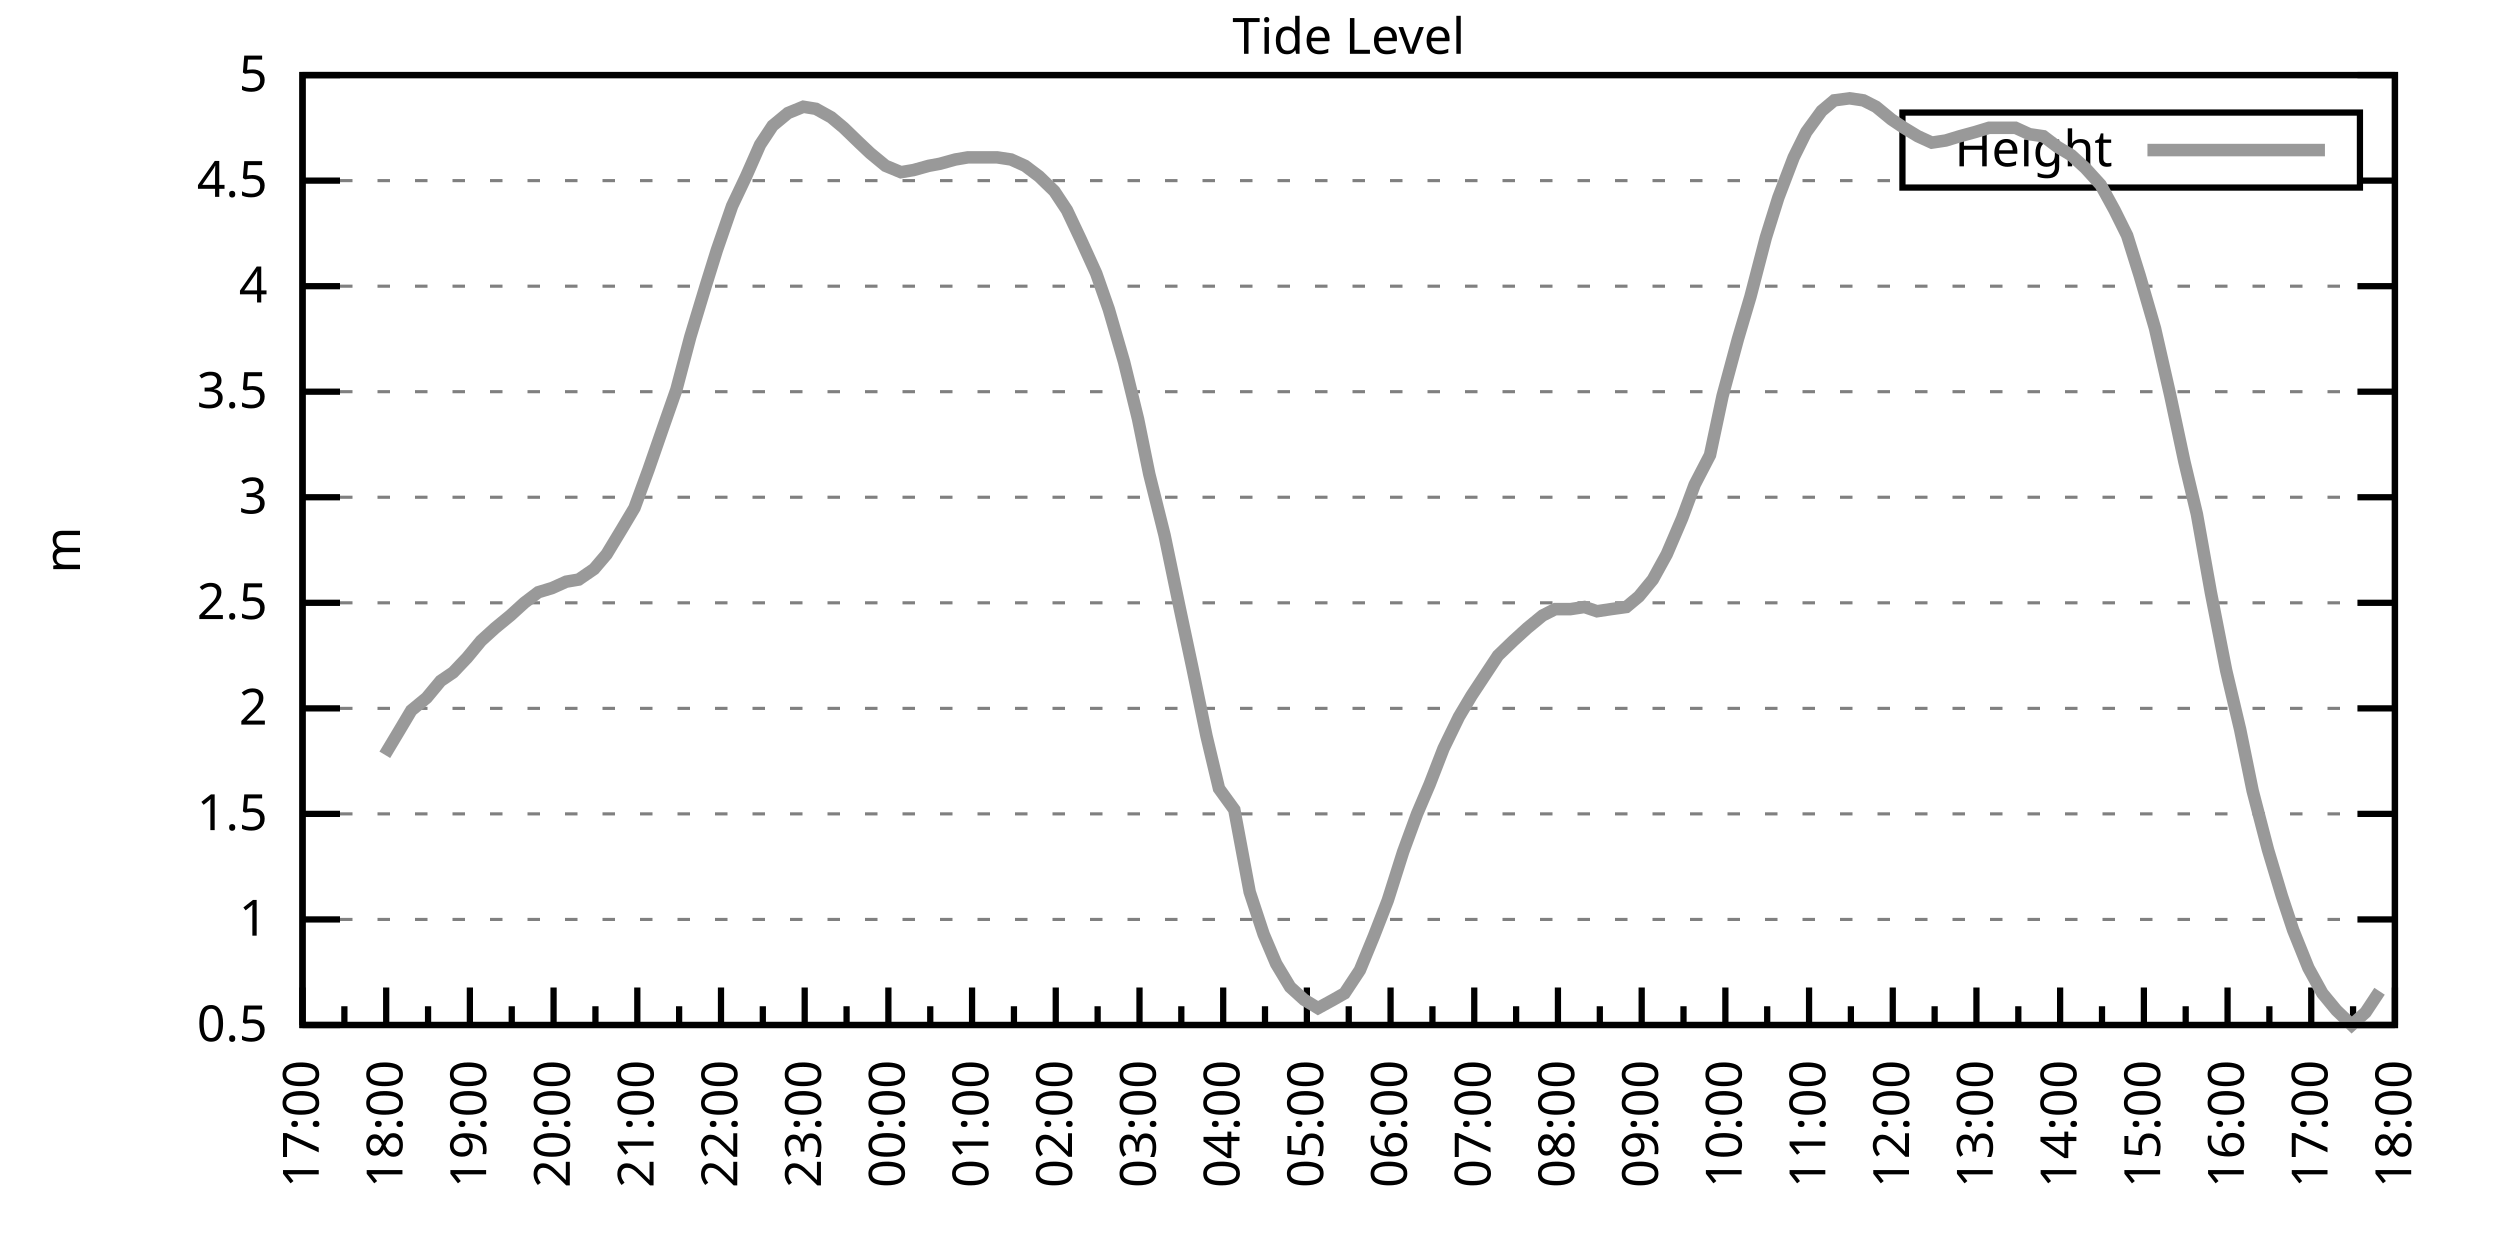
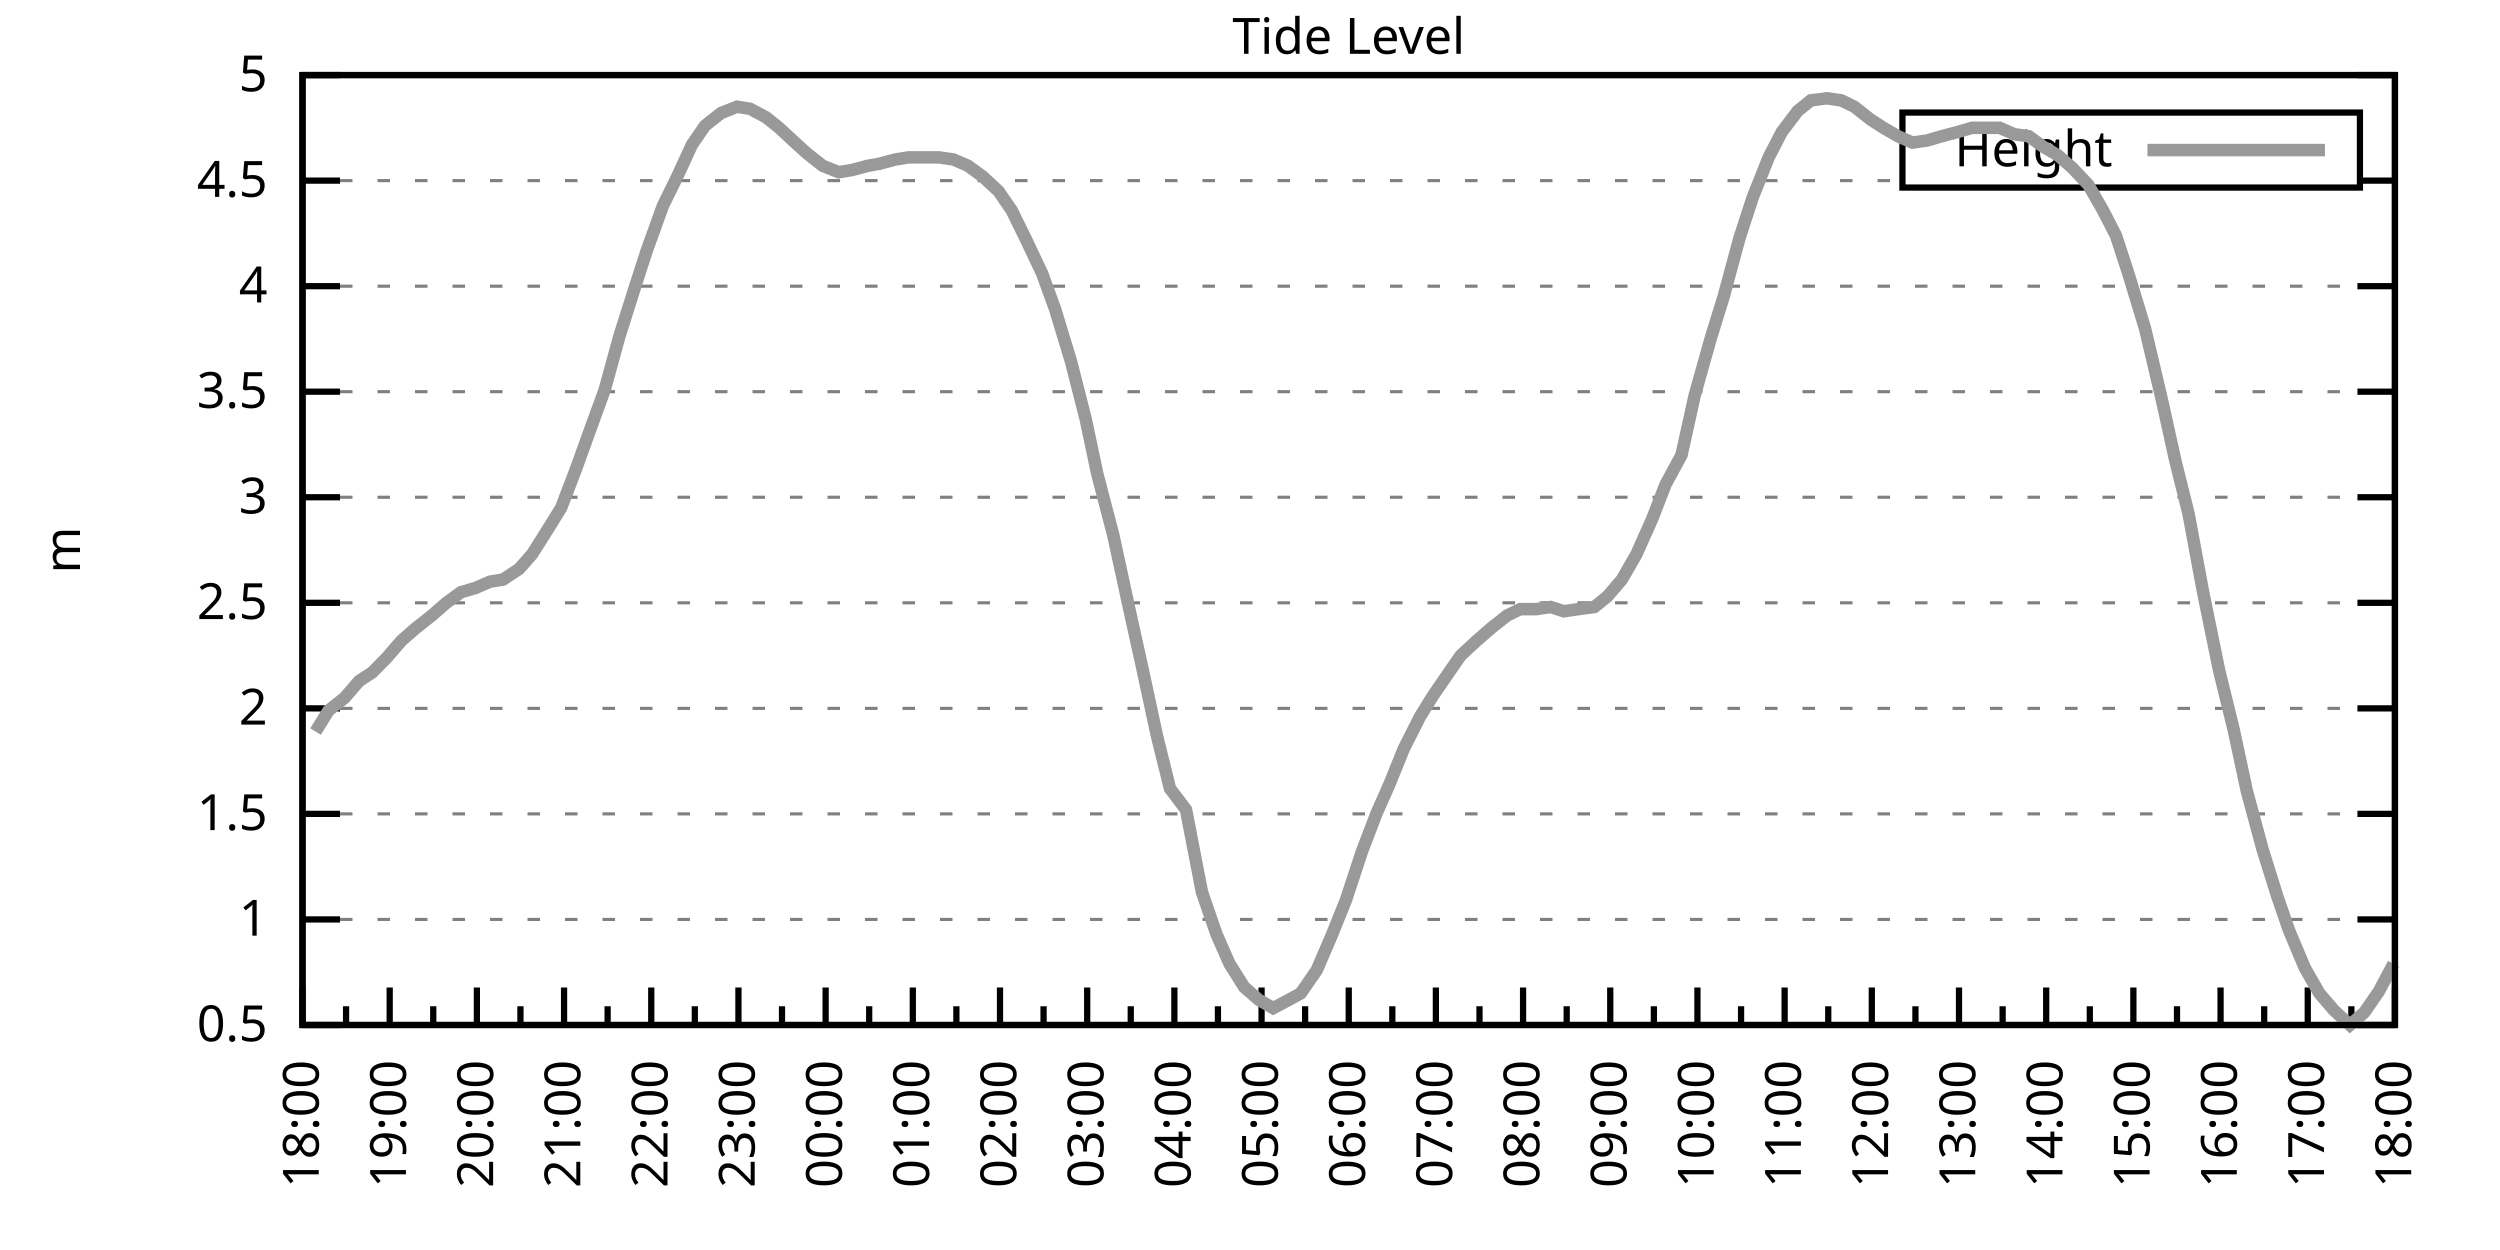
<svg xmlns="http://www.w3.org/2000/svg" xmlns:xlink="http://www.w3.org/1999/xlink" width="400" height="200" viewBox="0 0 400 200">
  <g id="gnuplot_canvas">
    <rect x="0" y="0" width="400" height="200" fill="none" />
    <defs>
      <circle id="gpDot" r="0.5" stroke-width="0.5" stroke="currentColor" />
      <path id="gpPt0" stroke-width="0.333" stroke="currentColor" d="M-1,0 h2 M0,-1 v2" />
      <path id="gpPt1" stroke-width="0.333" stroke="currentColor" d="M-1,-1 L1,1 M1,-1 L-1,1" />
      <path id="gpPt2" stroke-width="0.333" stroke="currentColor" d="M-1,0 L1,0 M0,-1 L0,1 M-1,-1 L1,1 M-1,1 L1,-1" />
      <rect id="gpPt3" stroke-width="0.333" stroke="currentColor" x="-1" y="-1" width="2" height="2" />
      <rect id="gpPt4" stroke-width="0.333" stroke="currentColor" fill="currentColor" x="-1" y="-1" width="2" height="2" />
      <circle id="gpPt5" stroke-width="0.333" stroke="currentColor" cx="0" cy="0" r="1" />
      <use xlink:href="#gpPt5" id="gpPt6" fill="currentColor" stroke="none" />
      <path id="gpPt7" stroke-width="0.333" stroke="currentColor" d="M0,-1.33 L-1.33,0.67 L1.33,0.67 z" />
      <use xlink:href="#gpPt7" id="gpPt8" fill="currentColor" stroke="none" />
      <use xlink:href="#gpPt7" id="gpPt9" stroke="currentColor" transform="rotate(180)" />
      <use xlink:href="#gpPt9" id="gpPt10" fill="currentColor" stroke="none" />
      <use xlink:href="#gpPt3" id="gpPt11" stroke="currentColor" transform="rotate(45)" />
      <use xlink:href="#gpPt11" id="gpPt12" fill="currentColor" stroke="none" />
      <path id="gpPt13" stroke-width="0.333" stroke="currentColor" d="M0,1.330 L1.265,0.411 L0.782,-1.067 L-0.782,-1.076 L-1.265,0.411 z" />
      <use xlink:href="#gpPt13" id="gpPt14" fill="currentColor" stroke="none" />
      <filter id="textbox" filterUnits="objectBoundingBox" x="0" y="0" height="1" width="1">
        <feFlood flood-color="white" flood-opacity="1" result="bgnd" />
        <feComposite in="SourceGraphic" in2="bgnd" operator="atop" />
      </filter>
      <filter id="greybox" filterUnits="objectBoundingBox" x="0" y="0" height="1" width="1">
        <feFlood flood-color="lightgrey" flood-opacity="1" result="grey" />
        <feComposite in="SourceGraphic" in2="grey" operator="atop" />
      </filter>
    </defs>
    <g fill="none" color="white" stroke="currentColor" stroke-width="1.00" stroke-linecap="butt" stroke-linejoin="miter">
</g>
    <g fill="none" color="black" stroke="currentColor" stroke-width="1.00" stroke-linecap="butt" stroke-linejoin="miter">
      <g stroke="none" shape-rendering="crispEdges">
        <polygon fill="rgb(255, 255, 255)" points="48.40,164.00 383.18,164.00 383.18,12.02 48.40,12.02 " />
      </g>
    </g>
    <g fill="none" color="black" stroke="currentColor" stroke-width="1.00" stroke-linecap="butt" stroke-linejoin="miter">
</g>
    <g fill="none" color="black" stroke="black" stroke-width="0.50" stroke-linecap="butt" stroke-linejoin="miter">
</g>
    <g fill="none" color="gray" stroke="currentColor" stroke-width="0.50" stroke-linecap="butt" stroke-linejoin="miter">
      <path stroke="gray" stroke-dasharray="2,4" class="gridline" d="M48.40,164.00 L383.19,164.00  " />
    </g>
    <g fill="none" color="gray" stroke="gray" stroke-width="1.00" stroke-linecap="butt" stroke-linejoin="miter">
</g>
    <g fill="none" color="black" stroke="currentColor" stroke-width="1.00" stroke-linecap="butt" stroke-linejoin="miter">
      <path stroke="black" d="M48.40,164.00 L54.40,164.00 M383.19,164.00 L377.19,164.00  " />
      <g transform="translate(42.80,166.60)" stroke="none" fill="black" font-family="Sans" font-size="8.00" text-anchor="end">
        <text>
          <tspan font-family="Sans"> 0.5</tspan>
        </text>
      </g>
    </g>
    <g fill="none" color="black" stroke="currentColor" stroke-width="1.00" stroke-linecap="butt" stroke-linejoin="miter">
</g>
    <g fill="none" color="black" stroke="black" stroke-width="0.50" stroke-linecap="butt" stroke-linejoin="miter">
</g>
    <g fill="none" color="gray" stroke="currentColor" stroke-width="0.50" stroke-linecap="butt" stroke-linejoin="miter">
      <path stroke="gray" stroke-dasharray="2,4" class="gridline" d="M48.40,147.11 L383.19,147.11  " />
    </g>
    <g fill="none" color="gray" stroke="gray" stroke-width="1.00" stroke-linecap="butt" stroke-linejoin="miter">
</g>
    <g fill="none" color="black" stroke="currentColor" stroke-width="1.00" stroke-linecap="butt" stroke-linejoin="miter">
      <path stroke="black" d="M48.40,147.11 L54.40,147.11 M383.19,147.11 L377.19,147.11  " />
      <g transform="translate(42.80,149.71)" stroke="none" fill="black" font-family="Sans" font-size="8.00" text-anchor="end">
        <text>
          <tspan font-family="Sans"> 1</tspan>
        </text>
      </g>
    </g>
    <g fill="none" color="black" stroke="currentColor" stroke-width="1.00" stroke-linecap="butt" stroke-linejoin="miter">
</g>
    <g fill="none" color="black" stroke="black" stroke-width="0.50" stroke-linecap="butt" stroke-linejoin="miter">
</g>
    <g fill="none" color="gray" stroke="currentColor" stroke-width="0.50" stroke-linecap="butt" stroke-linejoin="miter">
      <path stroke="gray" stroke-dasharray="2,4" class="gridline" d="M48.40,130.22 L383.19,130.22  " />
    </g>
    <g fill="none" color="gray" stroke="gray" stroke-width="1.00" stroke-linecap="butt" stroke-linejoin="miter">
</g>
    <g fill="none" color="black" stroke="currentColor" stroke-width="1.00" stroke-linecap="butt" stroke-linejoin="miter">
      <path stroke="black" d="M48.40,130.22 L54.40,130.22 M383.19,130.22 L377.19,130.22  " />
      <g transform="translate(42.80,132.82)" stroke="none" fill="black" font-family="Sans" font-size="8.00" text-anchor="end">
        <text>
          <tspan font-family="Sans"> 1.5</tspan>
        </text>
      </g>
    </g>
    <g fill="none" color="black" stroke="currentColor" stroke-width="1.00" stroke-linecap="butt" stroke-linejoin="miter">
</g>
    <g fill="none" color="black" stroke="black" stroke-width="0.50" stroke-linecap="butt" stroke-linejoin="miter">
</g>
    <g fill="none" color="gray" stroke="currentColor" stroke-width="0.50" stroke-linecap="butt" stroke-linejoin="miter">
      <path stroke="gray" stroke-dasharray="2,4" class="gridline" d="M48.40,113.34 L383.19,113.34  " />
    </g>
    <g fill="none" color="gray" stroke="gray" stroke-width="1.00" stroke-linecap="butt" stroke-linejoin="miter">
</g>
    <g fill="none" color="black" stroke="currentColor" stroke-width="1.00" stroke-linecap="butt" stroke-linejoin="miter">
      <path stroke="black" d="M48.40,113.34 L54.40,113.34 M383.19,113.34 L377.19,113.34  " />
      <g transform="translate(42.80,115.94)" stroke="none" fill="black" font-family="Sans" font-size="8.00" text-anchor="end">
        <text>
          <tspan font-family="Sans"> 2</tspan>
        </text>
      </g>
    </g>
    <g fill="none" color="black" stroke="currentColor" stroke-width="1.00" stroke-linecap="butt" stroke-linejoin="miter">
</g>
    <g fill="none" color="black" stroke="black" stroke-width="0.50" stroke-linecap="butt" stroke-linejoin="miter">
</g>
    <g fill="none" color="gray" stroke="currentColor" stroke-width="0.50" stroke-linecap="butt" stroke-linejoin="miter">
      <path stroke="gray" stroke-dasharray="2,4" class="gridline" d="M48.40,96.45 L383.19,96.45  " />
    </g>
    <g fill="none" color="gray" stroke="gray" stroke-width="1.00" stroke-linecap="butt" stroke-linejoin="miter">
</g>
    <g fill="none" color="black" stroke="currentColor" stroke-width="1.00" stroke-linecap="butt" stroke-linejoin="miter">
      <path stroke="black" d="M48.40,96.45 L54.40,96.45 M383.19,96.45 L377.19,96.45  " />
      <g transform="translate(42.80,99.05)" stroke="none" fill="black" font-family="Sans" font-size="8.00" text-anchor="end">
        <text>
          <tspan font-family="Sans"> 2.5</tspan>
        </text>
      </g>
    </g>
    <g fill="none" color="black" stroke="currentColor" stroke-width="1.00" stroke-linecap="butt" stroke-linejoin="miter">
</g>
    <g fill="none" color="black" stroke="black" stroke-width="0.50" stroke-linecap="butt" stroke-linejoin="miter">
</g>
    <g fill="none" color="gray" stroke="currentColor" stroke-width="0.50" stroke-linecap="butt" stroke-linejoin="miter">
      <path stroke="gray" stroke-dasharray="2,4" class="gridline" d="M48.40,79.56 L383.19,79.56  " />
    </g>
    <g fill="none" color="gray" stroke="gray" stroke-width="1.00" stroke-linecap="butt" stroke-linejoin="miter">
</g>
    <g fill="none" color="black" stroke="currentColor" stroke-width="1.00" stroke-linecap="butt" stroke-linejoin="miter">
      <path stroke="black" d="M48.40,79.56 L54.40,79.56 M383.19,79.56 L377.19,79.56  " />
      <g transform="translate(42.80,82.16)" stroke="none" fill="black" font-family="Sans" font-size="8.00" text-anchor="end">
        <text>
          <tspan font-family="Sans"> 3</tspan>
        </text>
      </g>
    </g>
    <g fill="none" color="black" stroke="currentColor" stroke-width="1.00" stroke-linecap="butt" stroke-linejoin="miter">
</g>
    <g fill="none" color="black" stroke="black" stroke-width="0.50" stroke-linecap="butt" stroke-linejoin="miter">
</g>
    <g fill="none" color="gray" stroke="currentColor" stroke-width="0.50" stroke-linecap="butt" stroke-linejoin="miter">
      <path stroke="gray" stroke-dasharray="2,4" class="gridline" d="M48.40,62.67 L383.19,62.67  " />
    </g>
    <g fill="none" color="gray" stroke="gray" stroke-width="1.00" stroke-linecap="butt" stroke-linejoin="miter">
</g>
    <g fill="none" color="black" stroke="currentColor" stroke-width="1.00" stroke-linecap="butt" stroke-linejoin="miter">
      <path stroke="black" d="M48.40,62.67 L54.40,62.67 M383.19,62.67 L377.19,62.67  " />
      <g transform="translate(42.80,65.27)" stroke="none" fill="black" font-family="Sans" font-size="8.00" text-anchor="end">
        <text>
          <tspan font-family="Sans"> 3.5</tspan>
        </text>
      </g>
    </g>
    <g fill="none" color="black" stroke="currentColor" stroke-width="1.00" stroke-linecap="butt" stroke-linejoin="miter">
</g>
    <g fill="none" color="black" stroke="black" stroke-width="0.50" stroke-linecap="butt" stroke-linejoin="miter">
</g>
    <g fill="none" color="gray" stroke="currentColor" stroke-width="0.50" stroke-linecap="butt" stroke-linejoin="miter">
      <path stroke="gray" stroke-dasharray="2,4" class="gridline" d="M48.40,45.79 L383.19,45.79  " />
    </g>
    <g fill="none" color="gray" stroke="gray" stroke-width="1.00" stroke-linecap="butt" stroke-linejoin="miter">
</g>
    <g fill="none" color="black" stroke="currentColor" stroke-width="1.00" stroke-linecap="butt" stroke-linejoin="miter">
      <path stroke="black" d="M48.40,45.79 L54.40,45.79 M383.19,45.79 L377.19,45.79  " />
      <g transform="translate(42.80,48.39)" stroke="none" fill="black" font-family="Sans" font-size="8.00" text-anchor="end">
        <text>
          <tspan font-family="Sans"> 4</tspan>
        </text>
      </g>
    </g>
    <g fill="none" color="black" stroke="currentColor" stroke-width="1.00" stroke-linecap="butt" stroke-linejoin="miter">
</g>
    <g fill="none" color="black" stroke="black" stroke-width="0.50" stroke-linecap="butt" stroke-linejoin="miter">
</g>
    <g fill="none" color="gray" stroke="currentColor" stroke-width="0.50" stroke-linecap="butt" stroke-linejoin="miter">
      <path stroke="gray" stroke-dasharray="2,4" class="gridline" d="M48.40,28.90 L304.39,28.90 M377.59,28.90 L383.19,28.90  " />
    </g>
    <g fill="none" color="gray" stroke="gray" stroke-width="1.00" stroke-linecap="butt" stroke-linejoin="miter">
</g>
    <g fill="none" color="black" stroke="currentColor" stroke-width="1.00" stroke-linecap="butt" stroke-linejoin="miter">
      <path stroke="black" d="M48.40,28.90 L54.40,28.90 M383.19,28.90 L377.19,28.90  " />
      <g transform="translate(42.80,31.50)" stroke="none" fill="black" font-family="Sans" font-size="8.00" text-anchor="end">
        <text>
          <tspan font-family="Sans"> 4.5</tspan>
        </text>
      </g>
    </g>
    <g fill="none" color="black" stroke="currentColor" stroke-width="1.00" stroke-linecap="butt" stroke-linejoin="miter">
</g>
    <g fill="none" color="black" stroke="black" stroke-width="0.50" stroke-linecap="butt" stroke-linejoin="miter">
</g>
    <g fill="none" color="gray" stroke="currentColor" stroke-width="0.50" stroke-linecap="butt" stroke-linejoin="miter">
      <path stroke="gray" stroke-dasharray="2,4" class="gridline" d="M48.40,12.01 L383.19,12.01  " />
    </g>
    <g fill="none" color="gray" stroke="gray" stroke-width="1.00" stroke-linecap="butt" stroke-linejoin="miter">
</g>
    <g fill="none" color="black" stroke="currentColor" stroke-width="1.00" stroke-linecap="butt" stroke-linejoin="miter">
      <path stroke="black" d="M48.40,12.01 L54.40,12.01 M383.19,12.01 L377.19,12.01  " />
      <g transform="translate(42.80,14.61)" stroke="none" fill="black" font-family="Sans" font-size="8.00" text-anchor="end">
        <text>
          <tspan font-family="Sans"> 5</tspan>
        </text>
      </g>
    </g>
    <g fill="none" color="black" stroke="currentColor" stroke-width="1.00" stroke-linecap="butt" stroke-linejoin="miter">
      <path stroke="black" d="M48.40,164.00 L48.40,158.00  " />
      <g transform="translate(51.00,169.60) rotate(270)" stroke="none" fill="black" font-family="Sans" font-size="8.00" text-anchor="end">
        <text>
+           <tspan font-family="Sans">18:00</tspan>
+         </text>
+       </g>
+     </g>
+     <g fill="none" color="black" stroke="currentColor" stroke-width="1.00" stroke-linecap="butt" stroke-linejoin="miter">
+       <path stroke="black" d="M55.37,164.00 L55.37,161.00 M62.35,164.00 L62.35,158.00  " />
+       <g transform="translate(64.95,169.60) rotate(270)" stroke="none" fill="black" font-family="Sans" font-size="8.00" text-anchor="end">
+         <text>
+           <tspan font-family="Sans">19:00</tspan>
+         </text>
+       </g>
+     </g>
+     <g fill="none" color="black" stroke="currentColor" stroke-width="1.00" stroke-linecap="butt" stroke-linejoin="miter">
+       <path stroke="black" d="M69.32,164.00 L69.32,161.00 M76.30,164.00 L76.30,158.00  " />
+       <g transform="translate(78.90,169.60) rotate(270)" stroke="none" fill="black" font-family="Sans" font-size="8.00" text-anchor="end">
+         <text>
+           <tspan font-family="Sans">20:00</tspan>
+         </text>
+       </g>
+     </g>
+     <g fill="none" color="black" stroke="currentColor" stroke-width="1.00" stroke-linecap="butt" stroke-linejoin="miter">
+       <path stroke="black" d="M83.27,164.00 L83.27,161.00 M90.25,164.00 L90.25,158.00  " />
+       <g transform="translate(92.85,169.60) rotate(270)" stroke="none" fill="black" font-family="Sans" font-size="8.00" text-anchor="end">
+         <text>
+           <tspan font-family="Sans">21:00</tspan>
+         </text>
+       </g>
+     </g>
+     <g fill="none" color="black" stroke="currentColor" stroke-width="1.00" stroke-linecap="butt" stroke-linejoin="miter">
+       <path stroke="black" d="M97.22,164.00 L97.22,161.00 M104.20,164.00 L104.20,158.00  " />
+       <g transform="translate(106.80,169.60) rotate(270)" stroke="none" fill="black" font-family="Sans" font-size="8.00" text-anchor="end">
+         <text>
+           <tspan font-family="Sans">22:00</tspan>
+         </text>
+       </g>
+     </g>
+     <g fill="none" color="black" stroke="currentColor" stroke-width="1.00" stroke-linecap="butt" stroke-linejoin="miter">
+       <path stroke="black" d="M111.17,164.00 L111.17,161.00 M118.15,164.00 L118.15,158.00  " />
+       <g transform="translate(120.75,169.60) rotate(270)" stroke="none" fill="black" font-family="Sans" font-size="8.00" text-anchor="end">
+         <text>
+           <tspan font-family="Sans">23:00</tspan>
+         </text>
+       </g>
+     </g>
+     <g fill="none" color="black" stroke="currentColor" stroke-width="1.00" stroke-linecap="butt" stroke-linejoin="miter">
+       <path stroke="black" d="M125.12,164.00 L125.12,161.00 M132.10,164.00 L132.10,158.00  " />
+       <g transform="translate(134.70,169.60) rotate(270)" stroke="none" fill="black" font-family="Sans" font-size="8.00" text-anchor="end">
+         <text>
+           <tspan font-family="Sans">00:00</tspan>
+         </text>
+       </g>
+     </g>
+     <g fill="none" color="black" stroke="currentColor" stroke-width="1.00" stroke-linecap="butt" stroke-linejoin="miter">
+       <path stroke="black" d="M139.07,164.00 L139.07,161.00 M146.05,164.00 L146.05,158.00  " />
+       <g transform="translate(148.65,169.60) rotate(270)" stroke="none" fill="black" font-family="Sans" font-size="8.00" text-anchor="end">
+         <text>
+           <tspan font-family="Sans">01:00</tspan>
+         </text>
+       </g>
+     </g>
+     <g fill="none" color="black" stroke="currentColor" stroke-width="1.00" stroke-linecap="butt" stroke-linejoin="miter">
+       <path stroke="black" d="M153.02,164.00 L153.02,161.00 M160.00,164.00 L160.00,158.00  " />
+       <g transform="translate(162.60,169.60) rotate(270)" stroke="none" fill="black" font-family="Sans" font-size="8.00" text-anchor="end">
+         <text>
+           <tspan font-family="Sans">02:00</tspan>
+         </text>
+       </g>
+     </g>
+     <g fill="none" color="black" stroke="currentColor" stroke-width="1.00" stroke-linecap="butt" stroke-linejoin="miter">
+       <path stroke="black" d="M166.97,164.00 L166.97,161.00 M173.95,164.00 L173.95,158.00  " />
+       <g transform="translate(176.55,169.60) rotate(270)" stroke="none" fill="black" font-family="Sans" font-size="8.00" text-anchor="end">
+         <text>
+           <tspan font-family="Sans">03:00</tspan>
+         </text>
+       </g>
+     </g>
+     <g fill="none" color="black" stroke="currentColor" stroke-width="1.00" stroke-linecap="butt" stroke-linejoin="miter">
+       <path stroke="black" d="M180.92,164.00 L180.92,161.00 M187.90,164.00 L187.90,158.00  " />
+       <g transform="translate(190.50,169.60) rotate(270)" stroke="none" fill="black" font-family="Sans" font-size="8.00" text-anchor="end">
+         <text>
+           <tspan font-family="Sans">04:00</tspan>
+         </text>
+       </g>
+     </g>
+     <g fill="none" color="black" stroke="currentColor" stroke-width="1.00" stroke-linecap="butt" stroke-linejoin="miter">
+       <path stroke="black" d="M194.87,164.00 L194.87,161.00 M201.85,164.00 L201.85,158.00  " />
+       <g transform="translate(204.45,169.60) rotate(270)" stroke="none" fill="black" font-family="Sans" font-size="8.00" text-anchor="end">
+         <text>
+           <tspan font-family="Sans">05:00</tspan>
+         </text>
+       </g>
+     </g>
+     <g fill="none" color="black" stroke="currentColor" stroke-width="1.00" stroke-linecap="butt" stroke-linejoin="miter">
+       <path stroke="black" d="M208.82,164.00 L208.82,161.00 M215.80,164.00 L215.80,158.00  " />
+       <g transform="translate(218.40,169.60) rotate(270)" stroke="none" fill="black" font-family="Sans" font-size="8.00" text-anchor="end">
+         <text>
+           <tspan font-family="Sans">06:00</tspan>
+         </text>
+       </g>
+     </g>
+     <g fill="none" color="black" stroke="currentColor" stroke-width="1.00" stroke-linecap="butt" stroke-linejoin="miter">
+       <path stroke="black" d="M222.77,164.00 L222.77,161.00 M229.74,164.00 L229.74,158.00  " />
+       <g transform="translate(232.34,169.60) rotate(270)" stroke="none" fill="black" font-family="Sans" font-size="8.00" text-anchor="end">
+         <text>
+           <tspan font-family="Sans">07:00</tspan>
+         </text>
+       </g>
+     </g>
+     <g fill="none" color="black" stroke="currentColor" stroke-width="1.00" stroke-linecap="butt" stroke-linejoin="miter">
+       <path stroke="black" d="M236.72,164.00 L236.72,161.00 M243.69,164.00 L243.69,158.00  " />
+       <g transform="translate(246.29,169.60) rotate(270)" stroke="none" fill="black" font-family="Sans" font-size="8.00" text-anchor="end">
+         <text>
+           <tspan font-family="Sans">08:00</tspan>
+         </text>
+       </g>
+     </g>
+     <g fill="none" color="black" stroke="currentColor" stroke-width="1.00" stroke-linecap="butt" stroke-linejoin="miter">
+       <path stroke="black" d="M250.67,164.00 L250.67,161.00 M257.64,164.00 L257.64,158.00  " />
+       <g transform="translate(260.24,169.60) rotate(270)" stroke="none" fill="black" font-family="Sans" font-size="8.00" text-anchor="end">
+         <text>
+           <tspan font-family="Sans">09:00</tspan>
+         </text>
+       </g>
+     </g>
+     <g fill="none" color="black" stroke="currentColor" stroke-width="1.00" stroke-linecap="butt" stroke-linejoin="miter">
+       <path stroke="black" d="M264.62,164.00 L264.62,161.00 M271.59,164.00 L271.59,158.00  " />
+       <g transform="translate(274.19,169.60) rotate(270)" stroke="none" fill="black" font-family="Sans" font-size="8.00" text-anchor="end">
+         <text>
+           <tspan font-family="Sans">10:00</tspan>
+         </text>
+       </g>
+     </g>
+     <g fill="none" color="black" stroke="currentColor" stroke-width="1.00" stroke-linecap="butt" stroke-linejoin="miter">
+       <path stroke="black" d="M278.57,164.00 L278.57,161.00 M285.54,164.00 L285.54,158.00  " />
+       <g transform="translate(288.14,169.60) rotate(270)" stroke="none" fill="black" font-family="Sans" font-size="8.00" text-anchor="end">
+         <text>
+           <tspan font-family="Sans">11:00</tspan>
+         </text>
+       </g>
+     </g>
+     <g fill="none" color="black" stroke="currentColor" stroke-width="1.00" stroke-linecap="butt" stroke-linejoin="miter">
+       <path stroke="black" d="M292.52,164.00 L292.52,161.00 M299.49,164.00 L299.49,158.00  " />
+       <g transform="translate(302.09,169.60) rotate(270)" stroke="none" fill="black" font-family="Sans" font-size="8.00" text-anchor="end">
+         <text>
+           <tspan font-family="Sans">12:00</tspan>
+         </text>
+       </g>
+     </g>
+     <g fill="none" color="black" stroke="currentColor" stroke-width="1.00" stroke-linecap="butt" stroke-linejoin="miter">
+       <path stroke="black" d="M306.47,164.00 L306.47,161.00 M313.44,164.00 L313.44,158.00  " />
+       <g transform="translate(316.04,169.60) rotate(270)" stroke="none" fill="black" font-family="Sans" font-size="8.00" text-anchor="end">
+         <text>
+           <tspan font-family="Sans">13:00</tspan>
+         </text>
+       </g>
+     </g>
+     <g fill="none" color="black" stroke="currentColor" stroke-width="1.00" stroke-linecap="butt" stroke-linejoin="miter">
+       <path stroke="black" d="M320.42,164.00 L320.42,161.00 M327.39,164.00 L327.39,158.00  " />
+       <g transform="translate(329.99,169.60) rotate(270)" stroke="none" fill="black" font-family="Sans" font-size="8.00" text-anchor="end">
+         <text>
+           <tspan font-family="Sans">14:00</tspan>
+         </text>
+       </g>
+     </g>
+     <g fill="none" color="black" stroke="currentColor" stroke-width="1.00" stroke-linecap="butt" stroke-linejoin="miter">
+       <path stroke="black" d="M334.37,164.00 L334.37,161.00 M341.34,164.00 L341.34,158.00  " />
+       <g transform="translate(343.94,169.60) rotate(270)" stroke="none" fill="black" font-family="Sans" font-size="8.00" text-anchor="end">
+         <text>
+           <tspan font-family="Sans">15:00</tspan>
+         </text>
+       </g>
+     </g>
+     <g fill="none" color="black" stroke="currentColor" stroke-width="1.00" stroke-linecap="butt" stroke-linejoin="miter">
+       <path stroke="black" d="M348.32,164.00 L348.32,161.00 M355.29,164.00 L355.29,158.00  " />
+       <g transform="translate(357.89,169.60) rotate(270)" stroke="none" fill="black" font-family="Sans" font-size="8.00" text-anchor="end">
+         <text>
+           <tspan font-family="Sans">16:00</tspan>
+         </text>
+       </g>
+     </g>
+     <g fill="none" color="black" stroke="currentColor" stroke-width="1.00" stroke-linecap="butt" stroke-linejoin="miter">
+       <path stroke="black" d="M362.27,164.00 L362.27,161.00 M369.24,164.00 L369.24,158.00  " />
+       <g transform="translate(371.84,169.60) rotate(270)" stroke="none" fill="black" font-family="Sans" font-size="8.00" text-anchor="end">
+         <text>
          <tspan font-family="Sans">17:00</tspan>
        </text>
      </g>
    </g>
    <g fill="none" color="black" stroke="currentColor" stroke-width="1.00" stroke-linecap="butt" stroke-linejoin="miter">
-       <path stroke="black" d="M55.10,164.00 L55.10,161.00 M61.79,164.00 L61.79,158.00  " />
-       <g transform="translate(64.39,169.60) rotate(270)" stroke="none" fill="black" font-family="Sans" font-size="8.00" text-anchor="end">
-         <text>
-           <tspan font-family="Sans">18:00</tspan>
-         </text>
-       </g>
-     </g>
-     <g fill="none" color="black" stroke="currentColor" stroke-width="1.00" stroke-linecap="butt" stroke-linejoin="miter">
-       <path stroke="black" d="M68.49,164.00 L68.49,161.00 M75.18,164.00 L75.18,158.00  " />
-       <g transform="translate(77.78,169.60) rotate(270)" stroke="none" fill="black" font-family="Sans" font-size="8.00" text-anchor="end">
-         <text>
-           <tspan font-family="Sans">19:00</tspan>
-         </text>
-       </g>
-     </g>
-     <g fill="none" color="black" stroke="currentColor" stroke-width="1.00" stroke-linecap="butt" stroke-linejoin="miter">
-       <path stroke="black" d="M81.88,164.00 L81.88,161.00 M88.57,164.00 L88.57,158.00  " />
-       <g transform="translate(91.17,169.60) rotate(270)" stroke="none" fill="black" font-family="Sans" font-size="8.00" text-anchor="end">
-         <text>
-           <tspan font-family="Sans">20:00</tspan>
-         </text>
-       </g>
-     </g>
-     <g fill="none" color="black" stroke="currentColor" stroke-width="1.00" stroke-linecap="butt" stroke-linejoin="miter">
-       <path stroke="black" d="M95.27,164.00 L95.27,161.00 M101.97,164.00 L101.97,158.00  " />
-       <g transform="translate(104.57,169.60) rotate(270)" stroke="none" fill="black" font-family="Sans" font-size="8.00" text-anchor="end">
-         <text>
-           <tspan font-family="Sans">21:00</tspan>
-         </text>
-       </g>
-     </g>
-     <g fill="none" color="black" stroke="currentColor" stroke-width="1.00" stroke-linecap="butt" stroke-linejoin="miter">
-       <path stroke="black" d="M108.66,164.00 L108.66,161.00 M115.36,164.00 L115.36,158.00  " />
-       <g transform="translate(117.96,169.60) rotate(270)" stroke="none" fill="black" font-family="Sans" font-size="8.00" text-anchor="end">
-         <text>
-           <tspan font-family="Sans">22:00</tspan>
-         </text>
-       </g>
-     </g>
-     <g fill="none" color="black" stroke="currentColor" stroke-width="1.00" stroke-linecap="butt" stroke-linejoin="miter">
-       <path stroke="black" d="M122.05,164.00 L122.05,161.00 M128.75,164.00 L128.75,158.00  " />
-       <g transform="translate(131.35,169.60) rotate(270)" stroke="none" fill="black" font-family="Sans" font-size="8.00" text-anchor="end">
-         <text>
-           <tspan font-family="Sans">23:00</tspan>
-         </text>
-       </g>
-     </g>
-     <g fill="none" color="black" stroke="currentColor" stroke-width="1.00" stroke-linecap="butt" stroke-linejoin="miter">
-       <path stroke="black" d="M135.45,164.00 L135.45,161.00 M142.14,164.00 L142.14,158.00  " />
-       <g transform="translate(144.74,169.60) rotate(270)" stroke="none" fill="black" font-family="Sans" font-size="8.00" text-anchor="end">
-         <text>
-           <tspan font-family="Sans">00:00</tspan>
-         </text>
-       </g>
-     </g>
-     <g fill="none" color="black" stroke="currentColor" stroke-width="1.00" stroke-linecap="butt" stroke-linejoin="miter">
-       <path stroke="black" d="M148.84,164.00 L148.84,161.00 M155.53,164.00 L155.53,158.00  " />
-       <g transform="translate(158.13,169.60) rotate(270)" stroke="none" fill="black" font-family="Sans" font-size="8.00" text-anchor="end">
-         <text>
-           <tspan font-family="Sans">01:00</tspan>
-         </text>
-       </g>
-     </g>
-     <g fill="none" color="black" stroke="currentColor" stroke-width="1.00" stroke-linecap="butt" stroke-linejoin="miter">
-       <path stroke="black" d="M162.23,164.00 L162.23,161.00 M168.92,164.00 L168.92,158.00  " />
-       <g transform="translate(171.52,169.60) rotate(270)" stroke="none" fill="black" font-family="Sans" font-size="8.00" text-anchor="end">
-         <text>
-           <tspan font-family="Sans">02:00</tspan>
-         </text>
-       </g>
-     </g>
-     <g fill="none" color="black" stroke="currentColor" stroke-width="1.00" stroke-linecap="butt" stroke-linejoin="miter">
-       <path stroke="black" d="M175.62,164.00 L175.62,161.00 M182.32,164.00 L182.32,158.00  " />
-       <g transform="translate(184.92,169.60) rotate(270)" stroke="none" fill="black" font-family="Sans" font-size="8.00" text-anchor="end">
-         <text>
-           <tspan font-family="Sans">03:00</tspan>
-         </text>
-       </g>
-     </g>
-     <g fill="none" color="black" stroke="currentColor" stroke-width="1.00" stroke-linecap="butt" stroke-linejoin="miter">
-       <path stroke="black" d="M189.01,164.00 L189.01,161.00 M195.71,164.00 L195.71,158.00  " />
-       <g transform="translate(198.31,169.60) rotate(270)" stroke="none" fill="black" font-family="Sans" font-size="8.00" text-anchor="end">
-         <text>
-           <tspan font-family="Sans">04:00</tspan>
-         </text>
-       </g>
-     </g>
-     <g fill="none" color="black" stroke="currentColor" stroke-width="1.00" stroke-linecap="butt" stroke-linejoin="miter">
-       <path stroke="black" d="M202.40,164.00 L202.40,161.00 M209.10,164.00 L209.10,158.00  " />
-       <g transform="translate(211.70,169.60) rotate(270)" stroke="none" fill="black" font-family="Sans" font-size="8.00" text-anchor="end">
-         <text>
-           <tspan font-family="Sans">05:00</tspan>
-         </text>
-       </g>
-     </g>
-     <g fill="none" color="black" stroke="currentColor" stroke-width="1.00" stroke-linecap="butt" stroke-linejoin="miter">
-       <path stroke="black" d="M215.80,164.00 L215.80,161.00 M222.49,164.00 L222.49,158.00  " />
-       <g transform="translate(225.09,169.60) rotate(270)" stroke="none" fill="black" font-family="Sans" font-size="8.00" text-anchor="end">
-         <text>
-           <tspan font-family="Sans">06:00</tspan>
-         </text>
-       </g>
-     </g>
-     <g fill="none" color="black" stroke="currentColor" stroke-width="1.00" stroke-linecap="butt" stroke-linejoin="miter">
-       <path stroke="black" d="M229.19,164.00 L229.19,161.00 M235.88,164.00 L235.88,158.00  " />
-       <g transform="translate(238.48,169.60) rotate(270)" stroke="none" fill="black" font-family="Sans" font-size="8.00" text-anchor="end">
-         <text>
-           <tspan font-family="Sans">07:00</tspan>
-         </text>
-       </g>
-     </g>
-     <g fill="none" color="black" stroke="currentColor" stroke-width="1.00" stroke-linecap="butt" stroke-linejoin="miter">
-       <path stroke="black" d="M242.58,164.00 L242.58,161.00 M249.27,164.00 L249.27,158.00  " />
-       <g transform="translate(251.87,169.60) rotate(270)" stroke="none" fill="black" font-family="Sans" font-size="8.00" text-anchor="end">
-         <text>
-           <tspan font-family="Sans">08:00</tspan>
-         </text>
-       </g>
-     </g>
-     <g fill="none" color="black" stroke="currentColor" stroke-width="1.00" stroke-linecap="butt" stroke-linejoin="miter">
-       <path stroke="black" d="M255.97,164.00 L255.97,161.00 M262.67,164.00 L262.67,158.00  " />
-       <g transform="translate(265.27,169.60) rotate(270)" stroke="none" fill="black" font-family="Sans" font-size="8.00" text-anchor="end">
-         <text>
-           <tspan font-family="Sans">09:00</tspan>
-         </text>
-       </g>
-     </g>
-     <g fill="none" color="black" stroke="currentColor" stroke-width="1.00" stroke-linecap="butt" stroke-linejoin="miter">
-       <path stroke="black" d="M269.36,164.00 L269.36,161.00 M276.06,164.00 L276.06,158.00  " />
-       <g transform="translate(278.66,169.60) rotate(270)" stroke="none" fill="black" font-family="Sans" font-size="8.00" text-anchor="end">
-         <text>
-           <tspan font-family="Sans">10:00</tspan>
-         </text>
-       </g>
-     </g>
-     <g fill="none" color="black" stroke="currentColor" stroke-width="1.00" stroke-linecap="butt" stroke-linejoin="miter">
-       <path stroke="black" d="M282.75,164.00 L282.75,161.00 M289.45,164.00 L289.45,158.00  " />
-       <g transform="translate(292.05,169.60) rotate(270)" stroke="none" fill="black" font-family="Sans" font-size="8.00" text-anchor="end">
-         <text>
-           <tspan font-family="Sans">11:00</tspan>
-         </text>
-       </g>
-     </g>
-     <g fill="none" color="black" stroke="currentColor" stroke-width="1.00" stroke-linecap="butt" stroke-linejoin="miter">
-       <path stroke="black" d="M296.14,164.00 L296.14,161.00 M302.84,164.00 L302.84,158.00  " />
-       <g transform="translate(305.44,169.60) rotate(270)" stroke="none" fill="black" font-family="Sans" font-size="8.00" text-anchor="end">
-         <text>
-           <tspan font-family="Sans">12:00</tspan>
-         </text>
-       </g>
-     </g>
-     <g fill="none" color="black" stroke="currentColor" stroke-width="1.00" stroke-linecap="butt" stroke-linejoin="miter">
-       <path stroke="black" d="M309.54,164.00 L309.54,161.00 M316.23,164.00 L316.23,158.00  " />
-       <g transform="translate(318.83,169.60) rotate(270)" stroke="none" fill="black" font-family="Sans" font-size="8.00" text-anchor="end">
-         <text>
-           <tspan font-family="Sans">13:00</tspan>
-         </text>
-       </g>
-     </g>
-     <g fill="none" color="black" stroke="currentColor" stroke-width="1.00" stroke-linecap="butt" stroke-linejoin="miter">
-       <path stroke="black" d="M322.93,164.00 L322.93,161.00 M329.62,164.00 L329.62,158.00  " />
-       <g transform="translate(332.22,169.60) rotate(270)" stroke="none" fill="black" font-family="Sans" font-size="8.00" text-anchor="end">
-         <text>
-           <tspan font-family="Sans">14:00</tspan>
-         </text>
-       </g>
-     </g>
-     <g fill="none" color="black" stroke="currentColor" stroke-width="1.00" stroke-linecap="butt" stroke-linejoin="miter">
-       <path stroke="black" d="M336.32,164.00 L336.32,161.00 M343.02,164.00 L343.02,158.00  " />
-       <g transform="translate(345.62,169.60) rotate(270)" stroke="none" fill="black" font-family="Sans" font-size="8.00" text-anchor="end">
-         <text>
-           <tspan font-family="Sans">15:00</tspan>
-         </text>
-       </g>
-     </g>
-     <g fill="none" color="black" stroke="currentColor" stroke-width="1.00" stroke-linecap="butt" stroke-linejoin="miter">
-       <path stroke="black" d="M349.71,164.00 L349.71,161.00 M356.41,164.00 L356.41,158.00  " />
-       <g transform="translate(359.01,169.60) rotate(270)" stroke="none" fill="black" font-family="Sans" font-size="8.00" text-anchor="end">
-         <text>
-           <tspan font-family="Sans">16:00</tspan>
-         </text>
-       </g>
-     </g>
-     <g fill="none" color="black" stroke="currentColor" stroke-width="1.00" stroke-linecap="butt" stroke-linejoin="miter">
-       <path stroke="black" d="M363.10,164.00 L363.10,161.00 M369.80,164.00 L369.80,158.00  " />
-       <g transform="translate(372.40,169.60) rotate(270)" stroke="none" fill="black" font-family="Sans" font-size="8.00" text-anchor="end">
-         <text>
-           <tspan font-family="Sans">17:00</tspan>
-         </text>
-       </g>
-     </g>
-     <g fill="none" color="black" stroke="currentColor" stroke-width="1.00" stroke-linecap="butt" stroke-linejoin="miter">
-       <path stroke="black" d="M376.49,164.00 L376.49,161.00 M383.19,164.00 L383.19,158.00  " />
+       <path stroke="black" d="M376.22,164.00 L376.22,161.00 M383.19,164.00 L383.19,158.00  " />
      <g transform="translate(385.79,169.60) rotate(270)" stroke="none" fill="black" font-family="Sans" font-size="8.00" text-anchor="end">
        <text>
          <tspan font-family="Sans">18:00</tspan>
        </text>
      </g>
    </g>
    <g fill="none" color="black" stroke="currentColor" stroke-width="1.00" stroke-linecap="butt" stroke-linejoin="miter">
</g>
    <g fill="none" color="black" stroke="currentColor" stroke-width="1.00" stroke-linecap="butt" stroke-linejoin="miter">
      <path stroke="black" d="M48.40,12.01 L48.40,164.00 L383.19,164.00 L383.19,12.01 L48.40,12.01 Z  " />
    </g>
    <g fill="none" color="black" stroke="currentColor" stroke-width="1.00" stroke-linecap="butt" stroke-linejoin="miter">
      <g transform="translate(12.80,88.01) rotate(270)" stroke="none" fill="black" font-family="Sans" font-size="8.00" text-anchor="middle">
        <text>
          <tspan font-family="Sans">m</tspan>
        </text>
      </g>
    </g>
    <g fill="none" color="black" stroke="currentColor" stroke-width="1.00" stroke-linecap="butt" stroke-linejoin="miter">
</g>
    <g fill="none" color="black" stroke="currentColor" stroke-width="1.00" stroke-linecap="butt" stroke-linejoin="miter">
      <path stroke="black" d="M304.39,30.01 L304.39,18.01 L377.59,18.01 L377.59,30.01 L304.39,30.01 Z  " />
    </g>
    <g id="Tide_level_plot_1">
      <g fill="none" color="white" stroke="black" stroke-width="2.00" stroke-linecap="butt" stroke-linejoin="miter">
</g>
      <g fill="none" color="black" stroke="currentColor" stroke-width="2.00" stroke-linecap="butt" stroke-linejoin="miter">
        <g transform="translate(337.99,26.61)" stroke="none" fill="black" font-family="Sans" font-size="8.00" text-anchor="end">
          <text>
            <tspan font-family="Sans">Height</tspan>
          </text>
        </g>
      </g>
      <g fill="none" color="black" stroke="currentColor" stroke-width="2.00" stroke-linecap="butt" stroke-linejoin="miter">
-         <path stroke="rgb(153, 153, 153)" d="M343.59,24.01 L371.99,24.01 M61.57,120.77 L63.80,117.05 L65.81,113.67 L68.26,111.65 L70.50,108.95 L72.50,107.59   L74.74,105.23 L76.97,102.53 L79.20,100.50 L81.66,98.48 L83.89,96.45 L86.12,94.76 L88.35,94.08 L90.58,93.07   L92.59,92.73 L95.05,91.04 L97.06,88.68 L99.51,84.63 L101.52,81.25 L103.75,75.17 L106.21,68.08 L108.22,62.34   L110.45,53.89 L112.90,45.79 L114.69,40.04 L117.14,32.95 L119.38,28.22 L121.61,23.16 L123.62,20.12 L126.07,18.09   L128.53,17.08 L130.54,17.41 L132.99,18.77 L135.00,20.45 L137.45,22.82 L139.24,24.51 L141.69,26.53 L144.15,27.55   L146.16,27.21 L148.61,26.53 L150.40,26.20 L152.85,25.52 L154.86,25.18 L157.54,25.18 L159.55,25.18 L161.78,25.52   L164.01,26.53 L166.25,28.22 L168.70,30.59 L170.71,33.63 L172.94,38.35 L175.40,43.76 L177.41,49.50 L179.86,57.94   L182.09,67.06 L183.88,75.85 L186.33,85.64 L188.79,97.46 L190.80,106.92 L193.03,117.73 L195.04,126.17 L197.49,129.55   L199.95,142.72 L202.18,149.48 L204.19,154.21 L206.42,157.92 L208.65,159.95 L210.88,161.30 L213.34,159.95 L215.13,158.93   L217.58,155.22 L219.81,149.81 L222.04,144.07 L224.50,136.30 L226.73,130.22 L228.74,125.50 L230.97,119.75 L233.43,114.69   L235.44,111.31 L237.67,107.93 L239.68,104.89 L242.13,102.53 L244.36,100.50 L246.82,98.48 L248.83,97.46 L251.28,97.46   L253.51,97.12 L255.52,97.80 L257.76,97.46 L260.21,97.12 L262.22,95.44 L264.45,92.73 L266.68,88.68 L269.14,82.94   L271.15,77.53 L273.60,72.81 L275.61,63.35 L278.07,54.23 L280.07,47.47 L282.53,38.02 L284.54,31.60 L286.99,25.18   L289.00,21.13 L291.46,17.75 L293.47,16.06 L295.92,15.73 L298.15,16.06 L300.16,17.08 L302.62,19.10 L304.63,20.45   L306.86,21.80 L309.09,22.82 L311.32,22.48 L313.55,21.80 L316.01,21.13 L318.24,20.45 L320.25,20.45 L322.48,20.45   L324.71,21.47 L326.95,21.80 L329.18,23.49 L331.41,24.84 L333.64,26.87 L336.10,29.57 L338.33,33.63 L340.34,37.68   L342.35,44.10 L344.80,52.54 L347.26,63.35 L349.49,73.82 L351.50,82.26 L353.73,94.76 L356.18,107.26 L358.42,116.71   L360.42,126.51 L362.88,135.97 L365.11,143.40 L366.90,148.80 L369.35,154.88 L371.58,158.93 L373.82,161.64 L376.27,164.00   L378.50,161.97 L380.73,158.60  " />
+         <path stroke="rgb(153, 153, 153)" d="M343.59,24.01 L371.99,24.01 M50.49,117.05 L52.58,113.67 L55.14,111.65 L57.47,108.95 L59.56,107.59 L61.88,105.23   L64.21,102.53 L66.53,100.50 L69.09,98.48 L71.42,96.45 L73.74,94.76 L76.07,94.08 L78.39,93.07 L80.48,92.73   L83.04,91.04 L85.13,88.68 L87.69,84.63 L89.78,81.25 L92.11,75.17 L94.67,68.08 L96.76,62.34 L99.08,53.89   L101.64,45.79 L103.50,40.04 L106.06,32.95 L108.38,28.22 L110.71,23.16 L112.80,20.12 L115.36,18.09 L117.92,17.08   L120.01,17.41 L122.57,18.77 L124.66,20.45 L127.22,22.82 L129.08,24.51 L131.63,26.53 L134.19,27.55 L136.28,27.21   L138.84,26.53 L140.70,26.20 L143.26,25.52 L145.35,25.18 L148.14,25.18 L150.23,25.18 L152.56,25.52 L154.88,26.53   L157.21,28.22 L159.76,30.59 L161.86,33.63 L164.18,38.35 L166.74,43.76 L168.83,49.50 L171.39,57.94 L173.71,67.06   L175.57,75.85 L178.13,85.64 L180.69,97.46 L182.78,106.92 L185.11,117.73 L187.20,126.17 L189.76,129.55 L192.31,142.72   L194.64,149.48 L196.73,154.21 L199.06,157.92 L201.38,159.95 L203.71,161.30 L206.26,159.95 L208.12,158.93 L210.68,155.22   L213.01,149.81 L215.33,144.07 L217.89,136.30 L220.21,130.22 L222.30,125.50 L224.63,119.75 L227.19,114.69 L229.28,111.31   L231.60,107.93 L233.70,104.89 L236.25,102.53 L238.58,100.50 L241.14,98.48 L243.23,97.46 L245.79,97.46 L248.11,97.12   L250.20,97.80 L252.53,97.46 L255.09,97.12 L257.18,95.44 L259.50,92.73 L261.83,88.68 L264.39,82.94 L266.48,77.53   L269.04,72.81 L271.13,63.35 L273.69,54.23 L275.78,47.47 L278.34,38.02 L280.43,31.60 L282.99,25.18 L285.08,21.13   L287.64,17.75 L289.73,16.06 L292.29,15.73 L294.61,16.06 L296.70,17.08 L299.26,19.10 L301.35,20.45 L303.68,21.80   L306.00,22.82 L308.33,22.48 L310.65,21.80 L313.21,21.13 L315.53,20.45 L317.63,20.45 L319.95,20.45 L322.28,21.47   L324.60,21.80 L326.93,23.49 L329.25,24.84 L331.58,26.87 L334.13,29.57 L336.46,33.63 L338.55,37.68 L340.64,44.10   L343.20,52.54 L345.76,63.35 L348.08,73.82 L350.18,82.26 L352.50,94.76 L355.06,107.26 L357.38,116.71 L359.48,126.51   L362.03,135.97 L364.36,143.40 L366.22,148.80 L368.78,154.88 L371.10,158.93 L373.43,161.64 L375.98,164.00 L378.31,161.97   L380.63,158.60 L382.96,154.21  " />
      </g>
    </g>
    <g fill="none" color="black" stroke="currentColor" stroke-width="2.00" stroke-linecap="butt" stroke-linejoin="miter">
</g>
    <g fill="none" color="black" stroke="black" stroke-width="1.00" stroke-linecap="butt" stroke-linejoin="miter">
</g>
    <g fill="none" color="black" stroke="currentColor" stroke-width="1.00" stroke-linecap="butt" stroke-linejoin="miter">
      <path stroke="black" d="M48.40,12.01 L48.40,164.00 L383.19,164.00 L383.19,12.01 L48.40,12.01 Z  " />
    </g>
    <g fill="none" color="black" stroke="currentColor" stroke-width="1.00" stroke-linecap="butt" stroke-linejoin="miter">
      <g transform="translate(215.79,8.61)" stroke="none" fill="black" font-family="Sans" font-size="8.00" text-anchor="middle">
        <text>
          <tspan font-family="Sans">Tide Level</tspan>
        </text>
      </g>
    </g>
    <g fill="none" color="black" stroke="currentColor" stroke-width="1.00" stroke-linecap="butt" stroke-linejoin="miter">
</g>
  </g>
</svg>
